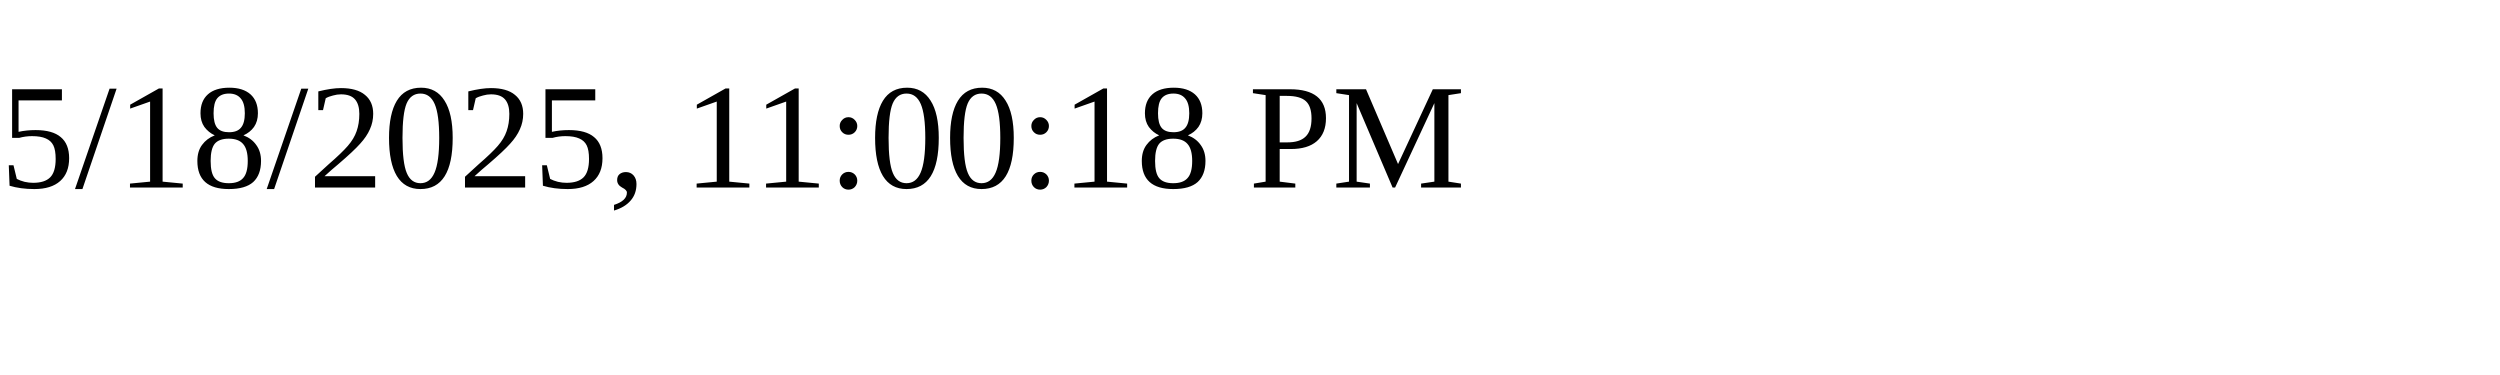
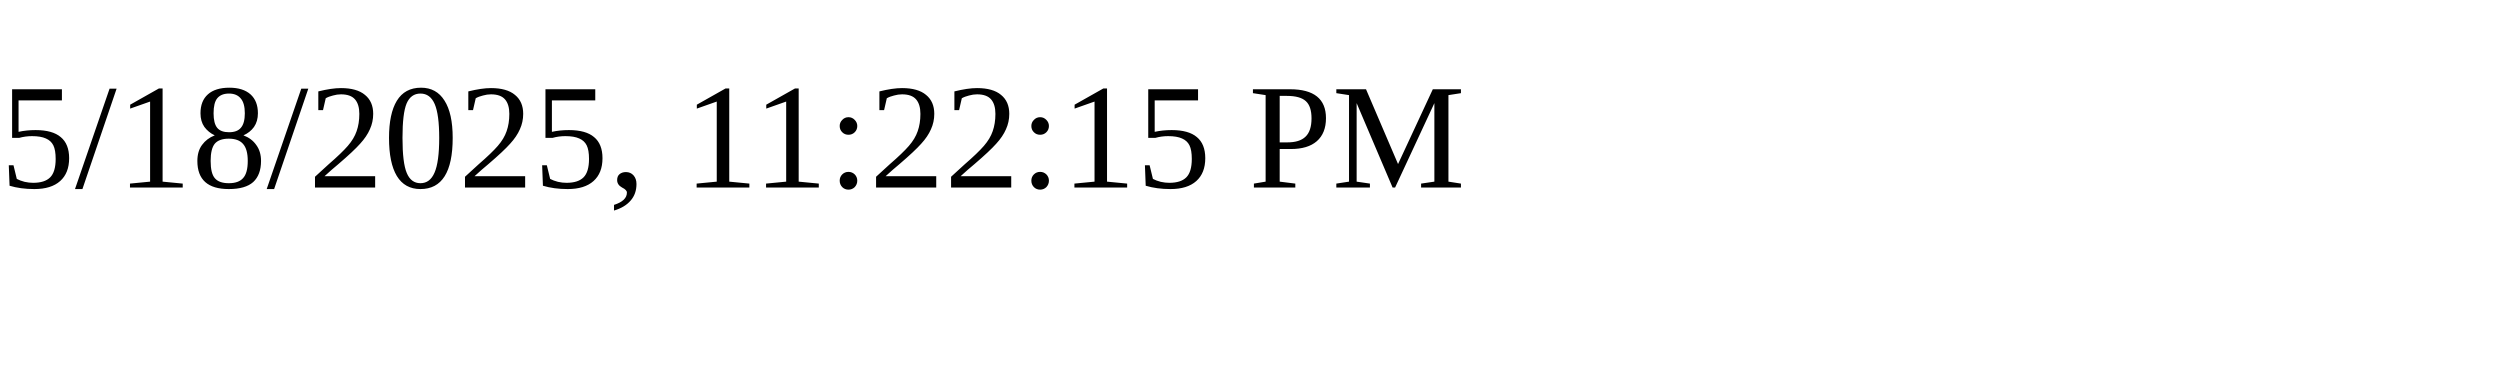
<svg xmlns="http://www.w3.org/2000/svg" height="30" width="200">
-   <text x="0" y="15">5/18/2025, 11:00:18 PM</text>
+   <text x="0" y="15">5/18/2025, 11:22:15 PM</text>
</svg>
